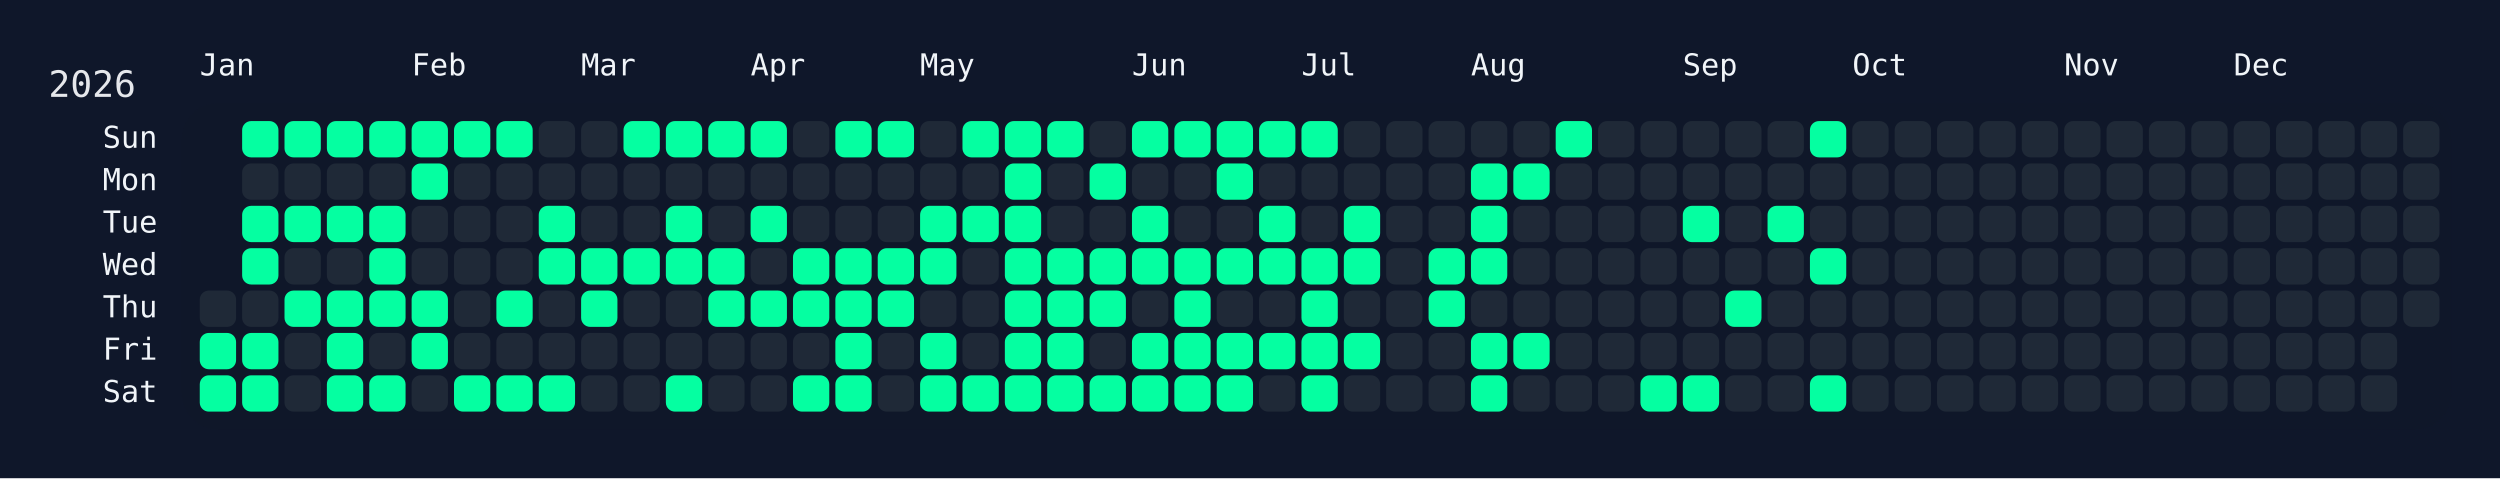
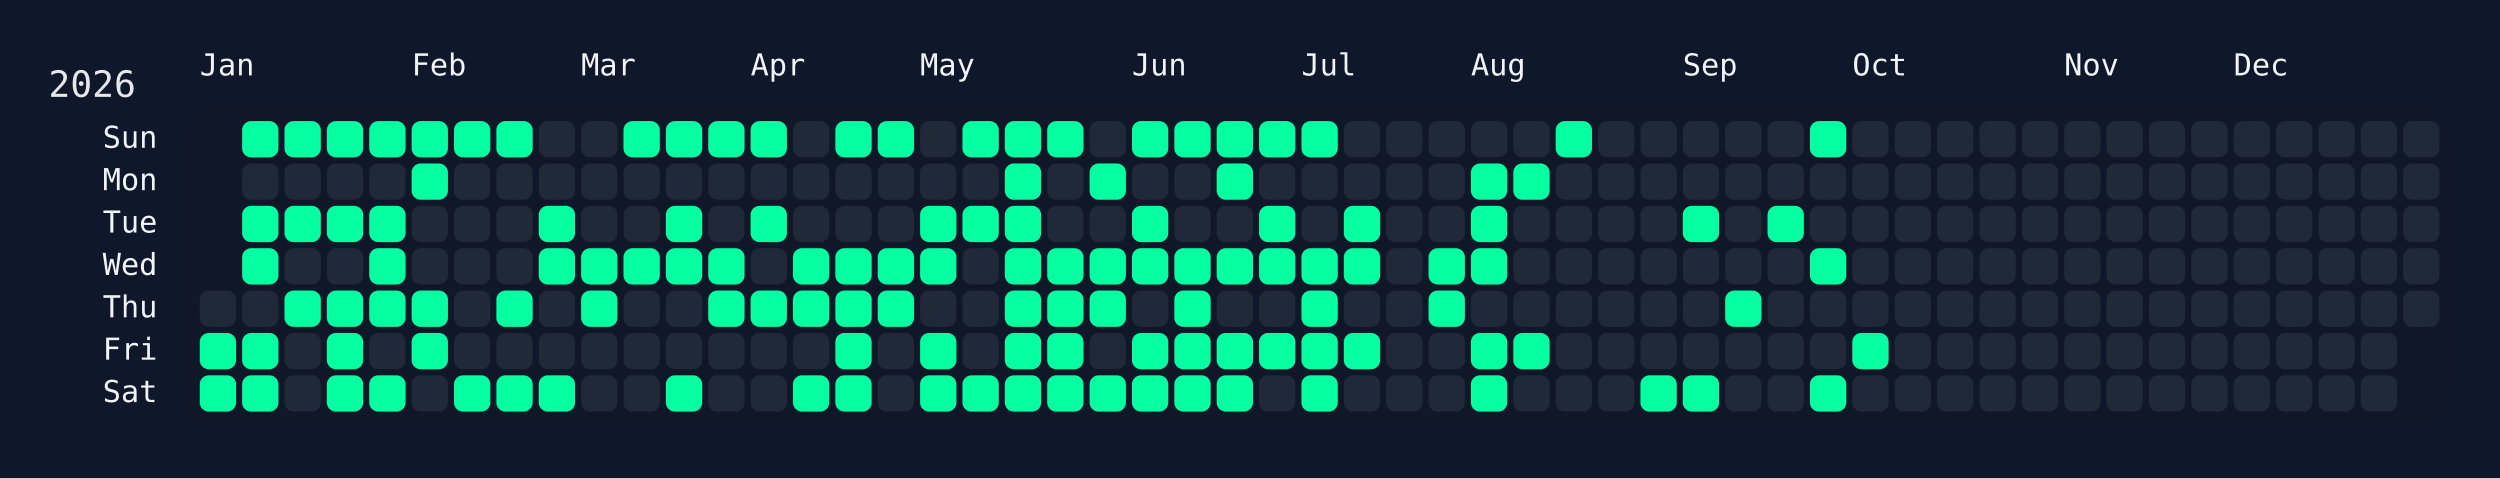
<svg xmlns="http://www.w3.org/2000/svg" width="826" height="158" viewBox="0 0 826 158">
  <rect width="826" height="158" fill="#0f172a" />
  <rect x="60" y="34" width="750" height="108" rx="12" ry="12" fill="rgba(15, 23, 42, 0.8)" />
  <text x="16" y="32" font-size="12" fill="#e5e7eb" font-family="JetBrains Mono, ui-monospace, SFMono-Regular, Menlo, Monaco, Consolas, monospace">2026</text>
  <text x="66" y="18" font-size="10" fill="#f1f5f9" font-family="JetBrains Mono, ui-monospace, SFMono-Regular, Menlo, Monaco, Consolas, monospace" dominant-baseline="hanging">Jan</text>
  <text x="136" y="18" font-size="10" fill="#f1f5f9" font-family="JetBrains Mono, ui-monospace, SFMono-Regular, Menlo, Monaco, Consolas, monospace" dominant-baseline="hanging">Feb</text>
  <text x="192" y="18" font-size="10" fill="#f1f5f9" font-family="JetBrains Mono, ui-monospace, SFMono-Regular, Menlo, Monaco, Consolas, monospace" dominant-baseline="hanging">Mar</text>
  <text x="248" y="18" font-size="10" fill="#f1f5f9" font-family="JetBrains Mono, ui-monospace, SFMono-Regular, Menlo, Monaco, Consolas, monospace" dominant-baseline="hanging">Apr</text>
  <text x="304" y="18" font-size="10" fill="#f1f5f9" font-family="JetBrains Mono, ui-monospace, SFMono-Regular, Menlo, Monaco, Consolas, monospace" dominant-baseline="hanging">May</text>
  <text x="374" y="18" font-size="10" fill="#f1f5f9" font-family="JetBrains Mono, ui-monospace, SFMono-Regular, Menlo, Monaco, Consolas, monospace" dominant-baseline="hanging">Jun</text>
  <text x="430" y="18" font-size="10" fill="#f1f5f9" font-family="JetBrains Mono, ui-monospace, SFMono-Regular, Menlo, Monaco, Consolas, monospace" dominant-baseline="hanging">Jul</text>
  <text x="486" y="18" font-size="10" fill="#f1f5f9" font-family="JetBrains Mono, ui-monospace, SFMono-Regular, Menlo, Monaco, Consolas, monospace" dominant-baseline="hanging">Aug</text>
  <text x="556" y="18" font-size="10" fill="#f1f5f9" font-family="JetBrains Mono, ui-monospace, SFMono-Regular, Menlo, Monaco, Consolas, monospace" dominant-baseline="hanging">Sep</text>
  <text x="612" y="18" font-size="10" fill="#f1f5f9" font-family="JetBrains Mono, ui-monospace, SFMono-Regular, Menlo, Monaco, Consolas, monospace" dominant-baseline="hanging">Oct</text>
  <text x="682" y="18" font-size="10" fill="#f1f5f9" font-family="JetBrains Mono, ui-monospace, SFMono-Regular, Menlo, Monaco, Consolas, monospace" dominant-baseline="hanging">Nov</text>
  <text x="738" y="18" font-size="10" fill="#f1f5f9" font-family="JetBrains Mono, ui-monospace, SFMono-Regular, Menlo, Monaco, Consolas, monospace" dominant-baseline="hanging">Dec</text>
  <text x="52" y="46.0" font-size="10" fill="#f1f5f9" font-family="JetBrains Mono, ui-monospace, SFMono-Regular, Menlo, Monaco, Consolas, monospace" text-anchor="end" dominant-baseline="middle">Sun</text>
  <text x="52" y="60.0" font-size="10" fill="#f1f5f9" font-family="JetBrains Mono, ui-monospace, SFMono-Regular, Menlo, Monaco, Consolas, monospace" text-anchor="end" dominant-baseline="middle">Mon</text>
  <text x="52" y="74.0" font-size="10" fill="#f1f5f9" font-family="JetBrains Mono, ui-monospace, SFMono-Regular, Menlo, Monaco, Consolas, monospace" text-anchor="end" dominant-baseline="middle">Tue</text>
  <text x="52" y="88.0" font-size="10" fill="#f1f5f9" font-family="JetBrains Mono, ui-monospace, SFMono-Regular, Menlo, Monaco, Consolas, monospace" text-anchor="end" dominant-baseline="middle">Wed</text>
  <text x="52" y="102.0" font-size="10" fill="#f1f5f9" font-family="JetBrains Mono, ui-monospace, SFMono-Regular, Menlo, Monaco, Consolas, monospace" text-anchor="end" dominant-baseline="middle">Thu</text>
  <text x="52" y="116.0" font-size="10" fill="#f1f5f9" font-family="JetBrains Mono, ui-monospace, SFMono-Regular, Menlo, Monaco, Consolas, monospace" text-anchor="end" dominant-baseline="middle">Fri</text>
  <text x="52" y="130.0" font-size="10" fill="#f1f5f9" font-family="JetBrains Mono, ui-monospace, SFMono-Regular, Menlo, Monaco, Consolas, monospace" text-anchor="end" dominant-baseline="middle">Sat</text>
  <g transform="translate(66,40)">
    <rect x="0" y="56" width="12" height="12" rx="3" ry="3" fill="#1f2937" data-date="2026-01-01" />
    <rect x="0" y="70" width="12" height="12" rx="3" ry="3" fill="#05ffa1" data-date="2026-01-02" />
    <rect x="0" y="84" width="12" height="12" rx="3" ry="3" fill="#05ffa1" data-date="2026-01-03" />
    <rect x="14" y="0" width="12" height="12" rx="3" ry="3" fill="#05ffa1" data-date="2026-01-04" />
    <rect x="14" y="14" width="12" height="12" rx="3" ry="3" fill="#1f2937" data-date="2026-01-05" />
    <rect x="14" y="28" width="12" height="12" rx="3" ry="3" fill="#05ffa1" data-date="2026-01-06" />
    <rect x="14" y="42" width="12" height="12" rx="3" ry="3" fill="#05ffa1" data-date="2026-01-07" />
    <rect x="14" y="56" width="12" height="12" rx="3" ry="3" fill="#1f2937" data-date="2026-01-08" />
    <rect x="14" y="70" width="12" height="12" rx="3" ry="3" fill="#05ffa1" data-date="2026-01-09" />
    <rect x="14" y="84" width="12" height="12" rx="3" ry="3" fill="#05ffa1" data-date="2026-01-10" />
    <rect x="28" y="0" width="12" height="12" rx="3" ry="3" fill="#05ffa1" data-date="2026-01-11" />
    <rect x="28" y="14" width="12" height="12" rx="3" ry="3" fill="#1f2937" data-date="2026-01-12" />
    <rect x="28" y="28" width="12" height="12" rx="3" ry="3" fill="#05ffa1" data-date="2026-01-13" />
    <rect x="28" y="42" width="12" height="12" rx="3" ry="3" fill="#1f2937" data-date="2026-01-14" />
    <rect x="28" y="56" width="12" height="12" rx="3" ry="3" fill="#05ffa1" data-date="2026-01-15" />
    <rect x="28" y="70" width="12" height="12" rx="3" ry="3" fill="#1f2937" data-date="2026-01-16" />
    <rect x="28" y="84" width="12" height="12" rx="3" ry="3" fill="#1f2937" data-date="2026-01-17" />
    <rect x="42" y="0" width="12" height="12" rx="3" ry="3" fill="#05ffa1" data-date="2026-01-18" />
    <rect x="42" y="14" width="12" height="12" rx="3" ry="3" fill="#1f2937" data-date="2026-01-19" />
    <rect x="42" y="28" width="12" height="12" rx="3" ry="3" fill="#05ffa1" data-date="2026-01-20" />
    <rect x="42" y="42" width="12" height="12" rx="3" ry="3" fill="#1f2937" data-date="2026-01-21" />
    <rect x="42" y="56" width="12" height="12" rx="3" ry="3" fill="#05ffa1" data-date="2026-01-22" />
    <rect x="42" y="70" width="12" height="12" rx="3" ry="3" fill="#05ffa1" data-date="2026-01-23" />
    <rect x="42" y="84" width="12" height="12" rx="3" ry="3" fill="#05ffa1" data-date="2026-01-24" />
    <rect x="56" y="0" width="12" height="12" rx="3" ry="3" fill="#05ffa1" data-date="2026-01-25" />
    <rect x="56" y="14" width="12" height="12" rx="3" ry="3" fill="#1f2937" data-date="2026-01-26" />
    <rect x="56" y="28" width="12" height="12" rx="3" ry="3" fill="#05ffa1" data-date="2026-01-27" />
    <rect x="56" y="42" width="12" height="12" rx="3" ry="3" fill="#05ffa1" data-date="2026-01-28" />
    <rect x="56" y="56" width="12" height="12" rx="3" ry="3" fill="#05ffa1" data-date="2026-01-29" />
    <rect x="56" y="70" width="12" height="12" rx="3" ry="3" fill="#1f2937" data-date="2026-01-30" />
    <rect x="56" y="84" width="12" height="12" rx="3" ry="3" fill="#05ffa1" data-date="2026-01-31" />
    <rect x="70" y="0" width="12" height="12" rx="3" ry="3" fill="#05ffa1" data-date="2026-02-01" />
    <rect x="70" y="14" width="12" height="12" rx="3" ry="3" fill="#05ffa1" data-date="2026-02-02" />
    <rect x="70" y="28" width="12" height="12" rx="3" ry="3" fill="#1f2937" data-date="2026-02-03" />
    <rect x="70" y="42" width="12" height="12" rx="3" ry="3" fill="#1f2937" data-date="2026-02-04" />
    <rect x="70" y="56" width="12" height="12" rx="3" ry="3" fill="#05ffa1" data-date="2026-02-05" />
    <rect x="70" y="70" width="12" height="12" rx="3" ry="3" fill="#05ffa1" data-date="2026-02-06" />
    <rect x="70" y="84" width="12" height="12" rx="3" ry="3" fill="#1f2937" data-date="2026-02-07" />
    <rect x="84" y="0" width="12" height="12" rx="3" ry="3" fill="#05ffa1" data-date="2026-02-08" />
    <rect x="84" y="14" width="12" height="12" rx="3" ry="3" fill="#1f2937" data-date="2026-02-09" />
    <rect x="84" y="28" width="12" height="12" rx="3" ry="3" fill="#1f2937" data-date="2026-02-10" />
    <rect x="84" y="42" width="12" height="12" rx="3" ry="3" fill="#1f2937" data-date="2026-02-11" />
    <rect x="84" y="56" width="12" height="12" rx="3" ry="3" fill="#1f2937" data-date="2026-02-12" />
    <rect x="84" y="70" width="12" height="12" rx="3" ry="3" fill="#1f2937" data-date="2026-02-13" />
    <rect x="84" y="84" width="12" height="12" rx="3" ry="3" fill="#05ffa1" data-date="2026-02-14" />
    <rect x="98" y="0" width="12" height="12" rx="3" ry="3" fill="#05ffa1" data-date="2026-02-15" />
    <rect x="98" y="14" width="12" height="12" rx="3" ry="3" fill="#1f2937" data-date="2026-02-16" />
    <rect x="98" y="28" width="12" height="12" rx="3" ry="3" fill="#1f2937" data-date="2026-02-17" />
    <rect x="98" y="42" width="12" height="12" rx="3" ry="3" fill="#1f2937" data-date="2026-02-18" />
    <rect x="98" y="56" width="12" height="12" rx="3" ry="3" fill="#05ffa1" data-date="2026-02-19" />
    <rect x="98" y="70" width="12" height="12" rx="3" ry="3" fill="#1f2937" data-date="2026-02-20" />
    <rect x="98" y="84" width="12" height="12" rx="3" ry="3" fill="#05ffa1" data-date="2026-02-21" />
    <rect x="112" y="0" width="12" height="12" rx="3" ry="3" fill="#1f2937" data-date="2026-02-22" />
    <rect x="112" y="14" width="12" height="12" rx="3" ry="3" fill="#1f2937" data-date="2026-02-23" />
    <rect x="112" y="28" width="12" height="12" rx="3" ry="3" fill="#05ffa1" data-date="2026-02-24" />
    <rect x="112" y="42" width="12" height="12" rx="3" ry="3" fill="#05ffa1" data-date="2026-02-25" />
    <rect x="112" y="56" width="12" height="12" rx="3" ry="3" fill="#1f2937" data-date="2026-02-26" />
    <rect x="112" y="70" width="12" height="12" rx="3" ry="3" fill="#1f2937" data-date="2026-02-27" />
    <rect x="112" y="84" width="12" height="12" rx="3" ry="3" fill="#05ffa1" data-date="2026-02-28" />
    <rect x="126" y="0" width="12" height="12" rx="3" ry="3" fill="#1f2937" data-date="2026-03-01" />
    <rect x="126" y="14" width="12" height="12" rx="3" ry="3" fill="#1f2937" data-date="2026-03-02" />
    <rect x="126" y="28" width="12" height="12" rx="3" ry="3" fill="#1f2937" data-date="2026-03-03" />
    <rect x="126" y="42" width="12" height="12" rx="3" ry="3" fill="#05ffa1" data-date="2026-03-04" />
    <rect x="126" y="56" width="12" height="12" rx="3" ry="3" fill="#05ffa1" data-date="2026-03-05" />
    <rect x="126" y="70" width="12" height="12" rx="3" ry="3" fill="#1f2937" data-date="2026-03-06" />
    <rect x="126" y="84" width="12" height="12" rx="3" ry="3" fill="#1f2937" data-date="2026-03-07" />
    <rect x="140" y="0" width="12" height="12" rx="3" ry="3" fill="#05ffa1" data-date="2026-03-08" />
    <rect x="140" y="14" width="12" height="12" rx="3" ry="3" fill="#1f2937" data-date="2026-03-09" />
    <rect x="140" y="28" width="12" height="12" rx="3" ry="3" fill="#1f2937" data-date="2026-03-10" />
    <rect x="140" y="42" width="12" height="12" rx="3" ry="3" fill="#05ffa1" data-date="2026-03-11" />
    <rect x="140" y="56" width="12" height="12" rx="3" ry="3" fill="#1f2937" data-date="2026-03-12" />
    <rect x="140" y="70" width="12" height="12" rx="3" ry="3" fill="#1f2937" data-date="2026-03-13" />
    <rect x="140" y="84" width="12" height="12" rx="3" ry="3" fill="#1f2937" data-date="2026-03-14" />
    <rect x="154" y="0" width="12" height="12" rx="3" ry="3" fill="#05ffa1" data-date="2026-03-15" />
    <rect x="154" y="14" width="12" height="12" rx="3" ry="3" fill="#1f2937" data-date="2026-03-16" />
    <rect x="154" y="28" width="12" height="12" rx="3" ry="3" fill="#05ffa1" data-date="2026-03-17" />
    <rect x="154" y="42" width="12" height="12" rx="3" ry="3" fill="#05ffa1" data-date="2026-03-18" />
    <rect x="154" y="56" width="12" height="12" rx="3" ry="3" fill="#1f2937" data-date="2026-03-19" />
    <rect x="154" y="70" width="12" height="12" rx="3" ry="3" fill="#1f2937" data-date="2026-03-20" />
    <rect x="154" y="84" width="12" height="12" rx="3" ry="3" fill="#05ffa1" data-date="2026-03-21" />
    <rect x="168" y="0" width="12" height="12" rx="3" ry="3" fill="#05ffa1" data-date="2026-03-22" />
    <rect x="168" y="14" width="12" height="12" rx="3" ry="3" fill="#1f2937" data-date="2026-03-23" />
    <rect x="168" y="28" width="12" height="12" rx="3" ry="3" fill="#1f2937" data-date="2026-03-24" />
    <rect x="168" y="42" width="12" height="12" rx="3" ry="3" fill="#05ffa1" data-date="2026-03-25" />
    <rect x="168" y="56" width="12" height="12" rx="3" ry="3" fill="#05ffa1" data-date="2026-03-26" />
    <rect x="168" y="70" width="12" height="12" rx="3" ry="3" fill="#1f2937" data-date="2026-03-27" />
    <rect x="168" y="84" width="12" height="12" rx="3" ry="3" fill="#1f2937" data-date="2026-03-28" />
    <rect x="182" y="0" width="12" height="12" rx="3" ry="3" fill="#05ffa1" data-date="2026-03-29" />
    <rect x="182" y="14" width="12" height="12" rx="3" ry="3" fill="#1f2937" data-date="2026-03-30" />
    <rect x="182" y="28" width="12" height="12" rx="3" ry="3" fill="#05ffa1" data-date="2026-03-31" />
    <rect x="182" y="42" width="12" height="12" rx="3" ry="3" fill="#1f2937" data-date="2026-04-01" />
    <rect x="182" y="56" width="12" height="12" rx="3" ry="3" fill="#05ffa1" data-date="2026-04-02" />
    <rect x="182" y="70" width="12" height="12" rx="3" ry="3" fill="#1f2937" data-date="2026-04-03" />
    <rect x="182" y="84" width="12" height="12" rx="3" ry="3" fill="#1f2937" data-date="2026-04-04" />
    <rect x="196" y="0" width="12" height="12" rx="3" ry="3" fill="#1f2937" data-date="2026-04-05" />
    <rect x="196" y="14" width="12" height="12" rx="3" ry="3" fill="#1f2937" data-date="2026-04-06" />
    <rect x="196" y="28" width="12" height="12" rx="3" ry="3" fill="#1f2937" data-date="2026-04-07" />
    <rect x="196" y="42" width="12" height="12" rx="3" ry="3" fill="#05ffa1" data-date="2026-04-08" />
    <rect x="196" y="56" width="12" height="12" rx="3" ry="3" fill="#05ffa1" data-date="2026-04-09" />
    <rect x="196" y="70" width="12" height="12" rx="3" ry="3" fill="#1f2937" data-date="2026-04-10" />
    <rect x="196" y="84" width="12" height="12" rx="3" ry="3" fill="#05ffa1" data-date="2026-04-11" />
    <rect x="210" y="0" width="12" height="12" rx="3" ry="3" fill="#05ffa1" data-date="2026-04-12" />
    <rect x="210" y="14" width="12" height="12" rx="3" ry="3" fill="#1f2937" data-date="2026-04-13" />
    <rect x="210" y="28" width="12" height="12" rx="3" ry="3" fill="#1f2937" data-date="2026-04-14" />
    <rect x="210" y="42" width="12" height="12" rx="3" ry="3" fill="#05ffa1" data-date="2026-04-15" />
    <rect x="210" y="56" width="12" height="12" rx="3" ry="3" fill="#05ffa1" data-date="2026-04-16" />
    <rect x="210" y="70" width="12" height="12" rx="3" ry="3" fill="#05ffa1" data-date="2026-04-17" />
    <rect x="210" y="84" width="12" height="12" rx="3" ry="3" fill="#05ffa1" data-date="2026-04-18" />
    <rect x="224" y="0" width="12" height="12" rx="3" ry="3" fill="#05ffa1" data-date="2026-04-19" />
    <rect x="224" y="14" width="12" height="12" rx="3" ry="3" fill="#1f2937" data-date="2026-04-20" />
    <rect x="224" y="28" width="12" height="12" rx="3" ry="3" fill="#1f2937" data-date="2026-04-21" />
    <rect x="224" y="42" width="12" height="12" rx="3" ry="3" fill="#05ffa1" data-date="2026-04-22" />
    <rect x="224" y="56" width="12" height="12" rx="3" ry="3" fill="#05ffa1" data-date="2026-04-23" />
    <rect x="224" y="70" width="12" height="12" rx="3" ry="3" fill="#1f2937" data-date="2026-04-24" />
    <rect x="224" y="84" width="12" height="12" rx="3" ry="3" fill="#1f2937" data-date="2026-04-25" />
    <rect x="238" y="0" width="12" height="12" rx="3" ry="3" fill="#1f2937" data-date="2026-04-26" />
    <rect x="238" y="14" width="12" height="12" rx="3" ry="3" fill="#1f2937" data-date="2026-04-27" />
    <rect x="238" y="28" width="12" height="12" rx="3" ry="3" fill="#05ffa1" data-date="2026-04-28" />
    <rect x="238" y="42" width="12" height="12" rx="3" ry="3" fill="#05ffa1" data-date="2026-04-29" />
    <rect x="238" y="56" width="12" height="12" rx="3" ry="3" fill="#1f2937" data-date="2026-04-30" />
    <rect x="238" y="70" width="12" height="12" rx="3" ry="3" fill="#05ffa1" data-date="2026-05-01" />
    <rect x="238" y="84" width="12" height="12" rx="3" ry="3" fill="#05ffa1" data-date="2026-05-02" />
    <rect x="252" y="0" width="12" height="12" rx="3" ry="3" fill="#05ffa1" data-date="2026-05-03" />
    <rect x="252" y="14" width="12" height="12" rx="3" ry="3" fill="#1f2937" data-date="2026-05-04" />
    <rect x="252" y="28" width="12" height="12" rx="3" ry="3" fill="#05ffa1" data-date="2026-05-05" />
    <rect x="252" y="42" width="12" height="12" rx="3" ry="3" fill="#1f2937" data-date="2026-05-06" />
    <rect x="252" y="56" width="12" height="12" rx="3" ry="3" fill="#1f2937" data-date="2026-05-07" />
    <rect x="252" y="70" width="12" height="12" rx="3" ry="3" fill="#1f2937" data-date="2026-05-08" />
    <rect x="252" y="84" width="12" height="12" rx="3" ry="3" fill="#05ffa1" data-date="2026-05-09" />
    <rect x="266" y="0" width="12" height="12" rx="3" ry="3" fill="#05ffa1" data-date="2026-05-10" />
    <rect x="266" y="14" width="12" height="12" rx="3" ry="3" fill="#05ffa1" data-date="2026-05-11" />
    <rect x="266" y="28" width="12" height="12" rx="3" ry="3" fill="#05ffa1" data-date="2026-05-12" />
    <rect x="266" y="42" width="12" height="12" rx="3" ry="3" fill="#05ffa1" data-date="2026-05-13" />
    <rect x="266" y="56" width="12" height="12" rx="3" ry="3" fill="#05ffa1" data-date="2026-05-14" />
    <rect x="266" y="70" width="12" height="12" rx="3" ry="3" fill="#05ffa1" data-date="2026-05-15" />
    <rect x="266" y="84" width="12" height="12" rx="3" ry="3" fill="#05ffa1" data-date="2026-05-16" />
    <rect x="280" y="0" width="12" height="12" rx="3" ry="3" fill="#05ffa1" data-date="2026-05-17" />
    <rect x="280" y="14" width="12" height="12" rx="3" ry="3" fill="#1f2937" data-date="2026-05-18" />
    <rect x="280" y="28" width="12" height="12" rx="3" ry="3" fill="#1f2937" data-date="2026-05-19" />
    <rect x="280" y="42" width="12" height="12" rx="3" ry="3" fill="#05ffa1" data-date="2026-05-20" />
    <rect x="280" y="56" width="12" height="12" rx="3" ry="3" fill="#05ffa1" data-date="2026-05-21" />
    <rect x="280" y="70" width="12" height="12" rx="3" ry="3" fill="#05ffa1" data-date="2026-05-22" />
    <rect x="280" y="84" width="12" height="12" rx="3" ry="3" fill="#05ffa1" data-date="2026-05-23" />
    <rect x="294" y="0" width="12" height="12" rx="3" ry="3" fill="#1f2937" data-date="2026-05-24" />
    <rect x="294" y="14" width="12" height="12" rx="3" ry="3" fill="#05ffa1" data-date="2026-05-25" />
    <rect x="294" y="28" width="12" height="12" rx="3" ry="3" fill="#1f2937" data-date="2026-05-26" />
    <rect x="294" y="42" width="12" height="12" rx="3" ry="3" fill="#05ffa1" data-date="2026-05-27" />
    <rect x="294" y="56" width="12" height="12" rx="3" ry="3" fill="#05ffa1" data-date="2026-05-28" />
    <rect x="294" y="70" width="12" height="12" rx="3" ry="3" fill="#1f2937" data-date="2026-05-29" />
    <rect x="294" y="84" width="12" height="12" rx="3" ry="3" fill="#05ffa1" data-date="2026-05-30" />
    <rect x="308" y="0" width="12" height="12" rx="3" ry="3" fill="#05ffa1" data-date="2026-05-31" />
    <rect x="308" y="14" width="12" height="12" rx="3" ry="3" fill="#1f2937" data-date="2026-06-01" />
    <rect x="308" y="28" width="12" height="12" rx="3" ry="3" fill="#05ffa1" data-date="2026-06-02" />
    <rect x="308" y="42" width="12" height="12" rx="3" ry="3" fill="#05ffa1" data-date="2026-06-03" />
    <rect x="308" y="56" width="12" height="12" rx="3" ry="3" fill="#1f2937" data-date="2026-06-04" />
    <rect x="308" y="70" width="12" height="12" rx="3" ry="3" fill="#05ffa1" data-date="2026-06-05" />
    <rect x="308" y="84" width="12" height="12" rx="3" ry="3" fill="#05ffa1" data-date="2026-06-06" />
    <rect x="322" y="0" width="12" height="12" rx="3" ry="3" fill="#05ffa1" data-date="2026-06-07" />
    <rect x="322" y="14" width="12" height="12" rx="3" ry="3" fill="#1f2937" data-date="2026-06-08" />
    <rect x="322" y="28" width="12" height="12" rx="3" ry="3" fill="#1f2937" data-date="2026-06-09" />
    <rect x="322" y="42" width="12" height="12" rx="3" ry="3" fill="#05ffa1" data-date="2026-06-10" />
    <rect x="322" y="56" width="12" height="12" rx="3" ry="3" fill="#05ffa1" data-date="2026-06-11" />
    <rect x="322" y="70" width="12" height="12" rx="3" ry="3" fill="#05ffa1" data-date="2026-06-12" />
    <rect x="322" y="84" width="12" height="12" rx="3" ry="3" fill="#05ffa1" data-date="2026-06-13" />
    <rect x="336" y="0" width="12" height="12" rx="3" ry="3" fill="#05ffa1" data-date="2026-06-14" />
    <rect x="336" y="14" width="12" height="12" rx="3" ry="3" fill="#05ffa1" data-date="2026-06-15" />
    <rect x="336" y="28" width="12" height="12" rx="3" ry="3" fill="#1f2937" data-date="2026-06-16" />
    <rect x="336" y="42" width="12" height="12" rx="3" ry="3" fill="#05ffa1" data-date="2026-06-17" />
    <rect x="336" y="56" width="12" height="12" rx="3" ry="3" fill="#1f2937" data-date="2026-06-18" />
    <rect x="336" y="70" width="12" height="12" rx="3" ry="3" fill="#05ffa1" data-date="2026-06-19" />
    <rect x="336" y="84" width="12" height="12" rx="3" ry="3" fill="#05ffa1" data-date="2026-06-20" />
    <rect x="350" y="0" width="12" height="12" rx="3" ry="3" fill="#05ffa1" data-date="2026-06-21" />
    <rect x="350" y="14" width="12" height="12" rx="3" ry="3" fill="#1f2937" data-date="2026-06-22" />
    <rect x="350" y="28" width="12" height="12" rx="3" ry="3" fill="#05ffa1" data-date="2026-06-23" />
    <rect x="350" y="42" width="12" height="12" rx="3" ry="3" fill="#05ffa1" data-date="2026-06-24" />
    <rect x="350" y="56" width="12" height="12" rx="3" ry="3" fill="#1f2937" data-date="2026-06-25" />
    <rect x="350" y="70" width="12" height="12" rx="3" ry="3" fill="#05ffa1" data-date="2026-06-26" />
    <rect x="350" y="84" width="12" height="12" rx="3" ry="3" fill="#1f2937" data-date="2026-06-27" />
    <rect x="364" y="0" width="12" height="12" rx="3" ry="3" fill="#05ffa1" data-date="2026-06-28" />
    <rect x="364" y="14" width="12" height="12" rx="3" ry="3" fill="#1f2937" data-date="2026-06-29" />
    <rect x="364" y="28" width="12" height="12" rx="3" ry="3" fill="#1f2937" data-date="2026-06-30" />
    <rect x="364" y="42" width="12" height="12" rx="3" ry="3" fill="#05ffa1" data-date="2026-07-01" />
    <rect x="364" y="56" width="12" height="12" rx="3" ry="3" fill="#05ffa1" data-date="2026-07-02" />
    <rect x="364" y="70" width="12" height="12" rx="3" ry="3" fill="#05ffa1" data-date="2026-07-03" />
    <rect x="364" y="84" width="12" height="12" rx="3" ry="3" fill="#05ffa1" data-date="2026-07-04" />
    <rect x="378" y="0" width="12" height="12" rx="3" ry="3" fill="#1f2937" data-date="2026-07-05" />
    <rect x="378" y="14" width="12" height="12" rx="3" ry="3" fill="#1f2937" data-date="2026-07-06" />
    <rect x="378" y="28" width="12" height="12" rx="3" ry="3" fill="#05ffa1" data-date="2026-07-07" />
    <rect x="378" y="42" width="12" height="12" rx="3" ry="3" fill="#05ffa1" data-date="2026-07-08" />
    <rect x="378" y="56" width="12" height="12" rx="3" ry="3" fill="#1f2937" data-date="2026-07-09" />
    <rect x="378" y="70" width="12" height="12" rx="3" ry="3" fill="#05ffa1" data-date="2026-07-10" />
    <rect x="378" y="84" width="12" height="12" rx="3" ry="3" fill="#1f2937" data-date="2026-07-11" />
    <rect x="392" y="0" width="12" height="12" rx="3" ry="3" fill="#1f2937" data-date="2026-07-12" />
    <rect x="392" y="14" width="12" height="12" rx="3" ry="3" fill="#1f2937" data-date="2026-07-13" />
    <rect x="392" y="28" width="12" height="12" rx="3" ry="3" fill="#1f2937" data-date="2026-07-14" />
    <rect x="392" y="42" width="12" height="12" rx="3" ry="3" fill="#1f2937" data-date="2026-07-15" />
    <rect x="392" y="56" width="12" height="12" rx="3" ry="3" fill="#1f2937" data-date="2026-07-16" />
    <rect x="392" y="70" width="12" height="12" rx="3" ry="3" fill="#1f2937" data-date="2026-07-17" />
    <rect x="392" y="84" width="12" height="12" rx="3" ry="3" fill="#1f2937" data-date="2026-07-18" />
    <rect x="406" y="0" width="12" height="12" rx="3" ry="3" fill="#1f2937" data-date="2026-07-19" />
    <rect x="406" y="14" width="12" height="12" rx="3" ry="3" fill="#1f2937" data-date="2026-07-20" />
    <rect x="406" y="28" width="12" height="12" rx="3" ry="3" fill="#1f2937" data-date="2026-07-21" />
    <rect x="406" y="42" width="12" height="12" rx="3" ry="3" fill="#05ffa1" data-date="2026-07-22" />
    <rect x="406" y="56" width="12" height="12" rx="3" ry="3" fill="#05ffa1" data-date="2026-07-23" />
    <rect x="406" y="70" width="12" height="12" rx="3" ry="3" fill="#1f2937" data-date="2026-07-24" />
    <rect x="406" y="84" width="12" height="12" rx="3" ry="3" fill="#1f2937" data-date="2026-07-25" />
    <rect x="420" y="0" width="12" height="12" rx="3" ry="3" fill="#1f2937" data-date="2026-07-26" />
    <rect x="420" y="14" width="12" height="12" rx="3" ry="3" fill="#05ffa1" data-date="2026-07-27" />
    <rect x="420" y="28" width="12" height="12" rx="3" ry="3" fill="#05ffa1" data-date="2026-07-28" />
    <rect x="420" y="42" width="12" height="12" rx="3" ry="3" fill="#05ffa1" data-date="2026-07-29" />
    <rect x="420" y="56" width="12" height="12" rx="3" ry="3" fill="#1f2937" data-date="2026-07-30" />
    <rect x="420" y="70" width="12" height="12" rx="3" ry="3" fill="#05ffa1" data-date="2026-07-31" />
    <rect x="420" y="84" width="12" height="12" rx="3" ry="3" fill="#05ffa1" data-date="2026-08-01" />
    <rect x="434" y="0" width="12" height="12" rx="3" ry="3" fill="#1f2937" data-date="2026-08-02" />
    <rect x="434" y="14" width="12" height="12" rx="3" ry="3" fill="#05ffa1" data-date="2026-08-03" />
    <rect x="434" y="28" width="12" height="12" rx="3" ry="3" fill="#1f2937" data-date="2026-08-04" />
    <rect x="434" y="42" width="12" height="12" rx="3" ry="3" fill="#1f2937" data-date="2026-08-05" />
    <rect x="434" y="56" width="12" height="12" rx="3" ry="3" fill="#1f2937" data-date="2026-08-06" />
    <rect x="434" y="70" width="12" height="12" rx="3" ry="3" fill="#05ffa1" data-date="2026-08-07" />
    <rect x="434" y="84" width="12" height="12" rx="3" ry="3" fill="#1f2937" data-date="2026-08-08" />
    <rect x="448" y="0" width="12" height="12" rx="3" ry="3" fill="#05ffa1" data-date="2026-08-09" />
    <rect x="448" y="14" width="12" height="12" rx="3" ry="3" fill="#1f2937" data-date="2026-08-10" />
    <rect x="448" y="28" width="12" height="12" rx="3" ry="3" fill="#1f2937" data-date="2026-08-11" />
    <rect x="448" y="42" width="12" height="12" rx="3" ry="3" fill="#1f2937" data-date="2026-08-12" />
    <rect x="448" y="56" width="12" height="12" rx="3" ry="3" fill="#1f2937" data-date="2026-08-13" />
    <rect x="448" y="70" width="12" height="12" rx="3" ry="3" fill="#1f2937" data-date="2026-08-14" />
    <rect x="448" y="84" width="12" height="12" rx="3" ry="3" fill="#1f2937" data-date="2026-08-15" />
    <rect x="462" y="0" width="12" height="12" rx="3" ry="3" fill="#1f2937" data-date="2026-08-16" />
    <rect x="462" y="14" width="12" height="12" rx="3" ry="3" fill="#1f2937" data-date="2026-08-17" />
    <rect x="462" y="28" width="12" height="12" rx="3" ry="3" fill="#1f2937" data-date="2026-08-18" />
    <rect x="462" y="42" width="12" height="12" rx="3" ry="3" fill="#1f2937" data-date="2026-08-19" />
    <rect x="462" y="56" width="12" height="12" rx="3" ry="3" fill="#1f2937" data-date="2026-08-20" />
    <rect x="462" y="70" width="12" height="12" rx="3" ry="3" fill="#1f2937" data-date="2026-08-21" />
    <rect x="462" y="84" width="12" height="12" rx="3" ry="3" fill="#1f2937" data-date="2026-08-22" />
    <rect x="476" y="0" width="12" height="12" rx="3" ry="3" fill="#1f2937" data-date="2026-08-23" />
    <rect x="476" y="14" width="12" height="12" rx="3" ry="3" fill="#1f2937" data-date="2026-08-24" />
    <rect x="476" y="28" width="12" height="12" rx="3" ry="3" fill="#1f2937" data-date="2026-08-25" />
    <rect x="476" y="42" width="12" height="12" rx="3" ry="3" fill="#1f2937" data-date="2026-08-26" />
    <rect x="476" y="56" width="12" height="12" rx="3" ry="3" fill="#1f2937" data-date="2026-08-27" />
    <rect x="476" y="70" width="12" height="12" rx="3" ry="3" fill="#1f2937" data-date="2026-08-28" />
    <rect x="476" y="84" width="12" height="12" rx="3" ry="3" fill="#05ffa1" data-date="2026-08-29" />
    <rect x="490" y="0" width="12" height="12" rx="3" ry="3" fill="#1f2937" data-date="2026-08-30" />
    <rect x="490" y="14" width="12" height="12" rx="3" ry="3" fill="#1f2937" data-date="2026-08-31" />
    <rect x="490" y="28" width="12" height="12" rx="3" ry="3" fill="#05ffa1" data-date="2026-09-01" />
    <rect x="490" y="42" width="12" height="12" rx="3" ry="3" fill="#1f2937" data-date="2026-09-02" />
    <rect x="490" y="56" width="12" height="12" rx="3" ry="3" fill="#1f2937" data-date="2026-09-03" />
    <rect x="490" y="70" width="12" height="12" rx="3" ry="3" fill="#1f2937" data-date="2026-09-04" />
    <rect x="490" y="84" width="12" height="12" rx="3" ry="3" fill="#05ffa1" data-date="2026-09-05" />
    <rect x="504" y="0" width="12" height="12" rx="3" ry="3" fill="#1f2937" data-date="2026-09-06" />
    <rect x="504" y="14" width="12" height="12" rx="3" ry="3" fill="#1f2937" data-date="2026-09-07" />
    <rect x="504" y="28" width="12" height="12" rx="3" ry="3" fill="#1f2937" data-date="2026-09-08" />
    <rect x="504" y="42" width="12" height="12" rx="3" ry="3" fill="#1f2937" data-date="2026-09-09" />
    <rect x="504" y="56" width="12" height="12" rx="3" ry="3" fill="#05ffa1" data-date="2026-09-10" />
    <rect x="504" y="70" width="12" height="12" rx="3" ry="3" fill="#1f2937" data-date="2026-09-11" />
    <rect x="504" y="84" width="12" height="12" rx="3" ry="3" fill="#1f2937" data-date="2026-09-12" />
    <rect x="518" y="0" width="12" height="12" rx="3" ry="3" fill="#1f2937" data-date="2026-09-13" />
    <rect x="518" y="14" width="12" height="12" rx="3" ry="3" fill="#1f2937" data-date="2026-09-14" />
    <rect x="518" y="28" width="12" height="12" rx="3" ry="3" fill="#05ffa1" data-date="2026-09-15" />
    <rect x="518" y="42" width="12" height="12" rx="3" ry="3" fill="#1f2937" data-date="2026-09-16" />
    <rect x="518" y="56" width="12" height="12" rx="3" ry="3" fill="#1f2937" data-date="2026-09-17" />
    <rect x="518" y="70" width="12" height="12" rx="3" ry="3" fill="#1f2937" data-date="2026-09-18" />
    <rect x="518" y="84" width="12" height="12" rx="3" ry="3" fill="#1f2937" data-date="2026-09-19" />
    <rect x="532" y="0" width="12" height="12" rx="3" ry="3" fill="#05ffa1" data-date="2026-09-20" />
    <rect x="532" y="14" width="12" height="12" rx="3" ry="3" fill="#1f2937" data-date="2026-09-21" />
    <rect x="532" y="28" width="12" height="12" rx="3" ry="3" fill="#1f2937" data-date="2026-09-22" />
    <rect x="532" y="42" width="12" height="12" rx="3" ry="3" fill="#05ffa1" data-date="2026-09-23" />
    <rect x="532" y="56" width="12" height="12" rx="3" ry="3" fill="#1f2937" data-date="2026-09-24" />
    <rect x="532" y="70" width="12" height="12" rx="3" ry="3" fill="#1f2937" data-date="2026-09-25" />
    <rect x="532" y="84" width="12" height="12" rx="3" ry="3" fill="#05ffa1" data-date="2026-09-26" />
    <rect x="546" y="0" width="12" height="12" rx="3" ry="3" fill="#1f2937" data-date="2026-09-27" />
    <rect x="546" y="14" width="12" height="12" rx="3" ry="3" fill="#1f2937" data-date="2026-09-28" />
    <rect x="546" y="28" width="12" height="12" rx="3" ry="3" fill="#1f2937" data-date="2026-09-29" />
    <rect x="546" y="42" width="12" height="12" rx="3" ry="3" fill="#1f2937" data-date="2026-09-30" />
    <rect x="546" y="56" width="12" height="12" rx="3" ry="3" fill="#1f2937" data-date="2026-10-01" />
-     <rect x="546" y="70" width="12" height="12" rx="3" ry="3" fill="#1f2937" data-date="2026-10-02" />
+     <rect x="546" y="70" width="12" height="12" rx="3" ry="3" fill="#05ffa1" data-date="2026-10-02" />
    <rect x="546" y="84" width="12" height="12" rx="3" ry="3" fill="#1f2937" data-date="2026-10-03" />
    <rect x="560" y="0" width="12" height="12" rx="3" ry="3" fill="#1f2937" data-date="2026-10-04" />
    <rect x="560" y="14" width="12" height="12" rx="3" ry="3" fill="#1f2937" data-date="2026-10-05" />
    <rect x="560" y="28" width="12" height="12" rx="3" ry="3" fill="#1f2937" data-date="2026-10-06" />
    <rect x="560" y="42" width="12" height="12" rx="3" ry="3" fill="#1f2937" data-date="2026-10-07" />
    <rect x="560" y="56" width="12" height="12" rx="3" ry="3" fill="#1f2937" data-date="2026-10-08" />
    <rect x="560" y="70" width="12" height="12" rx="3" ry="3" fill="#1f2937" data-date="2026-10-09" />
    <rect x="560" y="84" width="12" height="12" rx="3" ry="3" fill="#1f2937" data-date="2026-10-10" />
    <rect x="574" y="0" width="12" height="12" rx="3" ry="3" fill="#1f2937" data-date="2026-10-11" />
    <rect x="574" y="14" width="12" height="12" rx="3" ry="3" fill="#1f2937" data-date="2026-10-12" />
    <rect x="574" y="28" width="12" height="12" rx="3" ry="3" fill="#1f2937" data-date="2026-10-13" />
    <rect x="574" y="42" width="12" height="12" rx="3" ry="3" fill="#1f2937" data-date="2026-10-14" />
    <rect x="574" y="56" width="12" height="12" rx="3" ry="3" fill="#1f2937" data-date="2026-10-15" />
    <rect x="574" y="70" width="12" height="12" rx="3" ry="3" fill="#1f2937" data-date="2026-10-16" />
    <rect x="574" y="84" width="12" height="12" rx="3" ry="3" fill="#1f2937" data-date="2026-10-17" />
    <rect x="588" y="0" width="12" height="12" rx="3" ry="3" fill="#1f2937" data-date="2026-10-18" />
    <rect x="588" y="14" width="12" height="12" rx="3" ry="3" fill="#1f2937" data-date="2026-10-19" />
    <rect x="588" y="28" width="12" height="12" rx="3" ry="3" fill="#1f2937" data-date="2026-10-20" />
    <rect x="588" y="42" width="12" height="12" rx="3" ry="3" fill="#1f2937" data-date="2026-10-21" />
    <rect x="588" y="56" width="12" height="12" rx="3" ry="3" fill="#1f2937" data-date="2026-10-22" />
    <rect x="588" y="70" width="12" height="12" rx="3" ry="3" fill="#1f2937" data-date="2026-10-23" />
    <rect x="588" y="84" width="12" height="12" rx="3" ry="3" fill="#1f2937" data-date="2026-10-24" />
    <rect x="602" y="0" width="12" height="12" rx="3" ry="3" fill="#1f2937" data-date="2026-10-25" />
    <rect x="602" y="14" width="12" height="12" rx="3" ry="3" fill="#1f2937" data-date="2026-10-26" />
    <rect x="602" y="28" width="12" height="12" rx="3" ry="3" fill="#1f2937" data-date="2026-10-27" />
    <rect x="602" y="42" width="12" height="12" rx="3" ry="3" fill="#1f2937" data-date="2026-10-28" />
    <rect x="602" y="56" width="12" height="12" rx="3" ry="3" fill="#1f2937" data-date="2026-10-29" />
    <rect x="602" y="70" width="12" height="12" rx="3" ry="3" fill="#1f2937" data-date="2026-10-30" />
    <rect x="602" y="84" width="12" height="12" rx="3" ry="3" fill="#1f2937" data-date="2026-10-31" />
    <rect x="616" y="0" width="12" height="12" rx="3" ry="3" fill="#1f2937" data-date="2026-11-01" />
    <rect x="616" y="14" width="12" height="12" rx="3" ry="3" fill="#1f2937" data-date="2026-11-02" />
    <rect x="616" y="28" width="12" height="12" rx="3" ry="3" fill="#1f2937" data-date="2026-11-03" />
    <rect x="616" y="42" width="12" height="12" rx="3" ry="3" fill="#1f2937" data-date="2026-11-04" />
    <rect x="616" y="56" width="12" height="12" rx="3" ry="3" fill="#1f2937" data-date="2026-11-05" />
    <rect x="616" y="70" width="12" height="12" rx="3" ry="3" fill="#1f2937" data-date="2026-11-06" />
    <rect x="616" y="84" width="12" height="12" rx="3" ry="3" fill="#1f2937" data-date="2026-11-07" />
    <rect x="630" y="0" width="12" height="12" rx="3" ry="3" fill="#1f2937" data-date="2026-11-08" />
    <rect x="630" y="14" width="12" height="12" rx="3" ry="3" fill="#1f2937" data-date="2026-11-09" />
    <rect x="630" y="28" width="12" height="12" rx="3" ry="3" fill="#1f2937" data-date="2026-11-10" />
    <rect x="630" y="42" width="12" height="12" rx="3" ry="3" fill="#1f2937" data-date="2026-11-11" />
    <rect x="630" y="56" width="12" height="12" rx="3" ry="3" fill="#1f2937" data-date="2026-11-12" />
    <rect x="630" y="70" width="12" height="12" rx="3" ry="3" fill="#1f2937" data-date="2026-11-13" />
    <rect x="630" y="84" width="12" height="12" rx="3" ry="3" fill="#1f2937" data-date="2026-11-14" />
    <rect x="644" y="0" width="12" height="12" rx="3" ry="3" fill="#1f2937" data-date="2026-11-15" />
    <rect x="644" y="14" width="12" height="12" rx="3" ry="3" fill="#1f2937" data-date="2026-11-16" />
    <rect x="644" y="28" width="12" height="12" rx="3" ry="3" fill="#1f2937" data-date="2026-11-17" />
    <rect x="644" y="42" width="12" height="12" rx="3" ry="3" fill="#1f2937" data-date="2026-11-18" />
    <rect x="644" y="56" width="12" height="12" rx="3" ry="3" fill="#1f2937" data-date="2026-11-19" />
    <rect x="644" y="70" width="12" height="12" rx="3" ry="3" fill="#1f2937" data-date="2026-11-20" />
    <rect x="644" y="84" width="12" height="12" rx="3" ry="3" fill="#1f2937" data-date="2026-11-21" />
    <rect x="658" y="0" width="12" height="12" rx="3" ry="3" fill="#1f2937" data-date="2026-11-22" />
    <rect x="658" y="14" width="12" height="12" rx="3" ry="3" fill="#1f2937" data-date="2026-11-23" />
    <rect x="658" y="28" width="12" height="12" rx="3" ry="3" fill="#1f2937" data-date="2026-11-24" />
    <rect x="658" y="42" width="12" height="12" rx="3" ry="3" fill="#1f2937" data-date="2026-11-25" />
    <rect x="658" y="56" width="12" height="12" rx="3" ry="3" fill="#1f2937" data-date="2026-11-26" />
    <rect x="658" y="70" width="12" height="12" rx="3" ry="3" fill="#1f2937" data-date="2026-11-27" />
    <rect x="658" y="84" width="12" height="12" rx="3" ry="3" fill="#1f2937" data-date="2026-11-28" />
    <rect x="672" y="0" width="12" height="12" rx="3" ry="3" fill="#1f2937" data-date="2026-11-29" />
    <rect x="672" y="14" width="12" height="12" rx="3" ry="3" fill="#1f2937" data-date="2026-11-30" />
    <rect x="672" y="28" width="12" height="12" rx="3" ry="3" fill="#1f2937" data-date="2026-12-01" />
    <rect x="672" y="42" width="12" height="12" rx="3" ry="3" fill="#1f2937" data-date="2026-12-02" />
    <rect x="672" y="56" width="12" height="12" rx="3" ry="3" fill="#1f2937" data-date="2026-12-03" />
    <rect x="672" y="70" width="12" height="12" rx="3" ry="3" fill="#1f2937" data-date="2026-12-04" />
    <rect x="672" y="84" width="12" height="12" rx="3" ry="3" fill="#1f2937" data-date="2026-12-05" />
    <rect x="686" y="0" width="12" height="12" rx="3" ry="3" fill="#1f2937" data-date="2026-12-06" />
    <rect x="686" y="14" width="12" height="12" rx="3" ry="3" fill="#1f2937" data-date="2026-12-07" />
    <rect x="686" y="28" width="12" height="12" rx="3" ry="3" fill="#1f2937" data-date="2026-12-08" />
    <rect x="686" y="42" width="12" height="12" rx="3" ry="3" fill="#1f2937" data-date="2026-12-09" />
    <rect x="686" y="56" width="12" height="12" rx="3" ry="3" fill="#1f2937" data-date="2026-12-10" />
    <rect x="686" y="70" width="12" height="12" rx="3" ry="3" fill="#1f2937" data-date="2026-12-11" />
    <rect x="686" y="84" width="12" height="12" rx="3" ry="3" fill="#1f2937" data-date="2026-12-12" />
    <rect x="700" y="0" width="12" height="12" rx="3" ry="3" fill="#1f2937" data-date="2026-12-13" />
    <rect x="700" y="14" width="12" height="12" rx="3" ry="3" fill="#1f2937" data-date="2026-12-14" />
    <rect x="700" y="28" width="12" height="12" rx="3" ry="3" fill="#1f2937" data-date="2026-12-15" />
    <rect x="700" y="42" width="12" height="12" rx="3" ry="3" fill="#1f2937" data-date="2026-12-16" />
    <rect x="700" y="56" width="12" height="12" rx="3" ry="3" fill="#1f2937" data-date="2026-12-17" />
    <rect x="700" y="70" width="12" height="12" rx="3" ry="3" fill="#1f2937" data-date="2026-12-18" />
    <rect x="700" y="84" width="12" height="12" rx="3" ry="3" fill="#1f2937" data-date="2026-12-19" />
    <rect x="714" y="0" width="12" height="12" rx="3" ry="3" fill="#1f2937" data-date="2026-12-20" />
    <rect x="714" y="14" width="12" height="12" rx="3" ry="3" fill="#1f2937" data-date="2026-12-21" />
    <rect x="714" y="28" width="12" height="12" rx="3" ry="3" fill="#1f2937" data-date="2026-12-22" />
    <rect x="714" y="42" width="12" height="12" rx="3" ry="3" fill="#1f2937" data-date="2026-12-23" />
    <rect x="714" y="56" width="12" height="12" rx="3" ry="3" fill="#1f2937" data-date="2026-12-24" />
    <rect x="714" y="70" width="12" height="12" rx="3" ry="3" fill="#1f2937" data-date="2026-12-25" />
    <rect x="714" y="84" width="12" height="12" rx="3" ry="3" fill="#1f2937" data-date="2026-12-26" />
    <rect x="728" y="0" width="12" height="12" rx="3" ry="3" fill="#1f2937" data-date="2026-12-27" />
    <rect x="728" y="14" width="12" height="12" rx="3" ry="3" fill="#1f2937" data-date="2026-12-28" />
    <rect x="728" y="28" width="12" height="12" rx="3" ry="3" fill="#1f2937" data-date="2026-12-29" />
    <rect x="728" y="42" width="12" height="12" rx="3" ry="3" fill="#1f2937" data-date="2026-12-30" />
    <rect x="728" y="56" width="12" height="12" rx="3" ry="3" fill="#1f2937" data-date="2026-12-31" />
  </g>
</svg>
